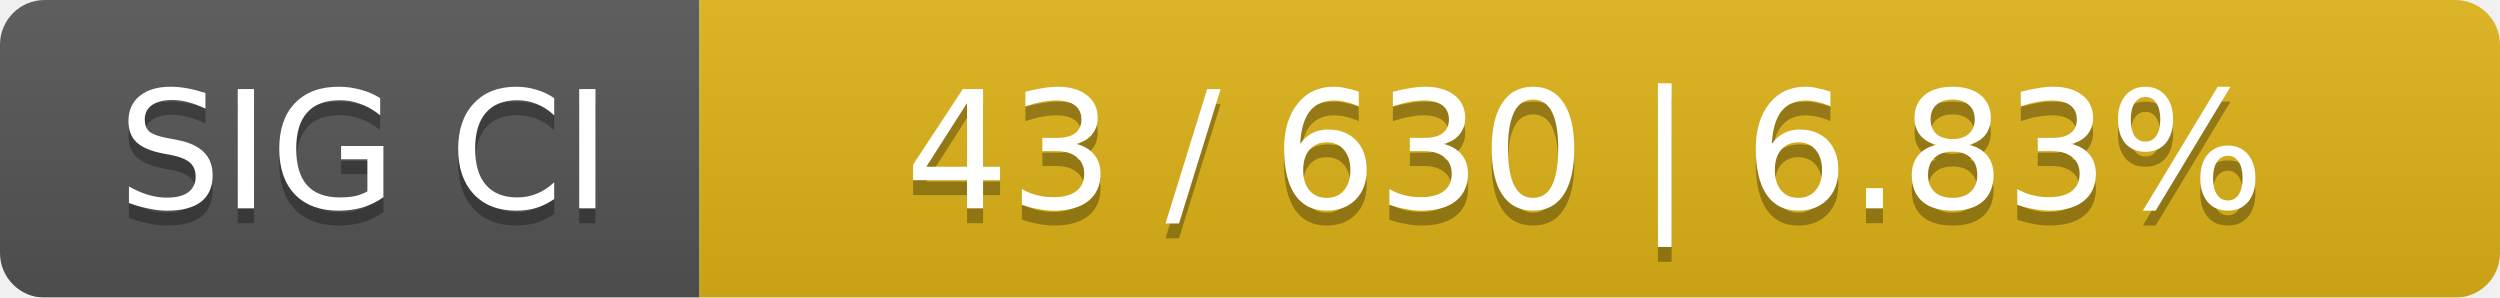
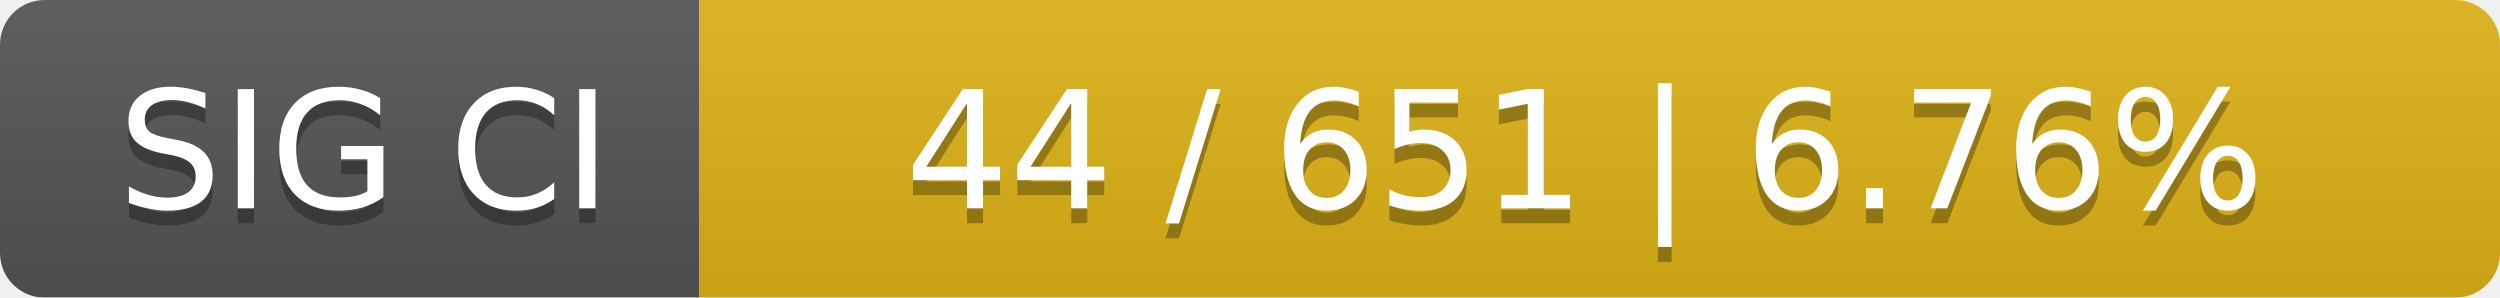
<svg xmlns="http://www.w3.org/2000/svg" width="168" height="20">
  <linearGradient id="smooth" x2="0" y2="100%">
    <stop offset="0" stop-color="#bbb" stop-opacity=".1" />
    <stop offset="1" stop-opacity=".1" />
  </linearGradient>
  <mask id="round">
    <rect width="168" height="20" rx="3" fill="#fff" />
  </mask>
  <g mask="url(#round)">
    <rect width="47" height="20" fill="#555" />
    <rect x="47" width="121" height="20" fill="#dfb317" />
    <rect width="168" height="20" fill="url(#smooth)" />
  </g>
  <g fill="#fff" text-anchor="middle" font-family="DejaVu Sans,Verdana,Geneva,sans-serif" font-size="11">
    <text x="24.5" y="15" fill="#010101" fill-opacity=".3">SIG CI</text>
    <text x="24.5" y="14">SIG CI</text>
-     <text x="106.5" y="15" fill="#010101" fill-opacity=".3">43 / 630    |    6.83%</text>
-     <text x="106.5" y="14">43 / 630    |    6.83%</text>
+     <text x="106.5" y="15" fill="#010101" fill-opacity=".3">44 / 651    |    6.76%</text>
+     <text x="106.5" y="14">44 / 651    |    6.76%</text>
  </g>
</svg>
